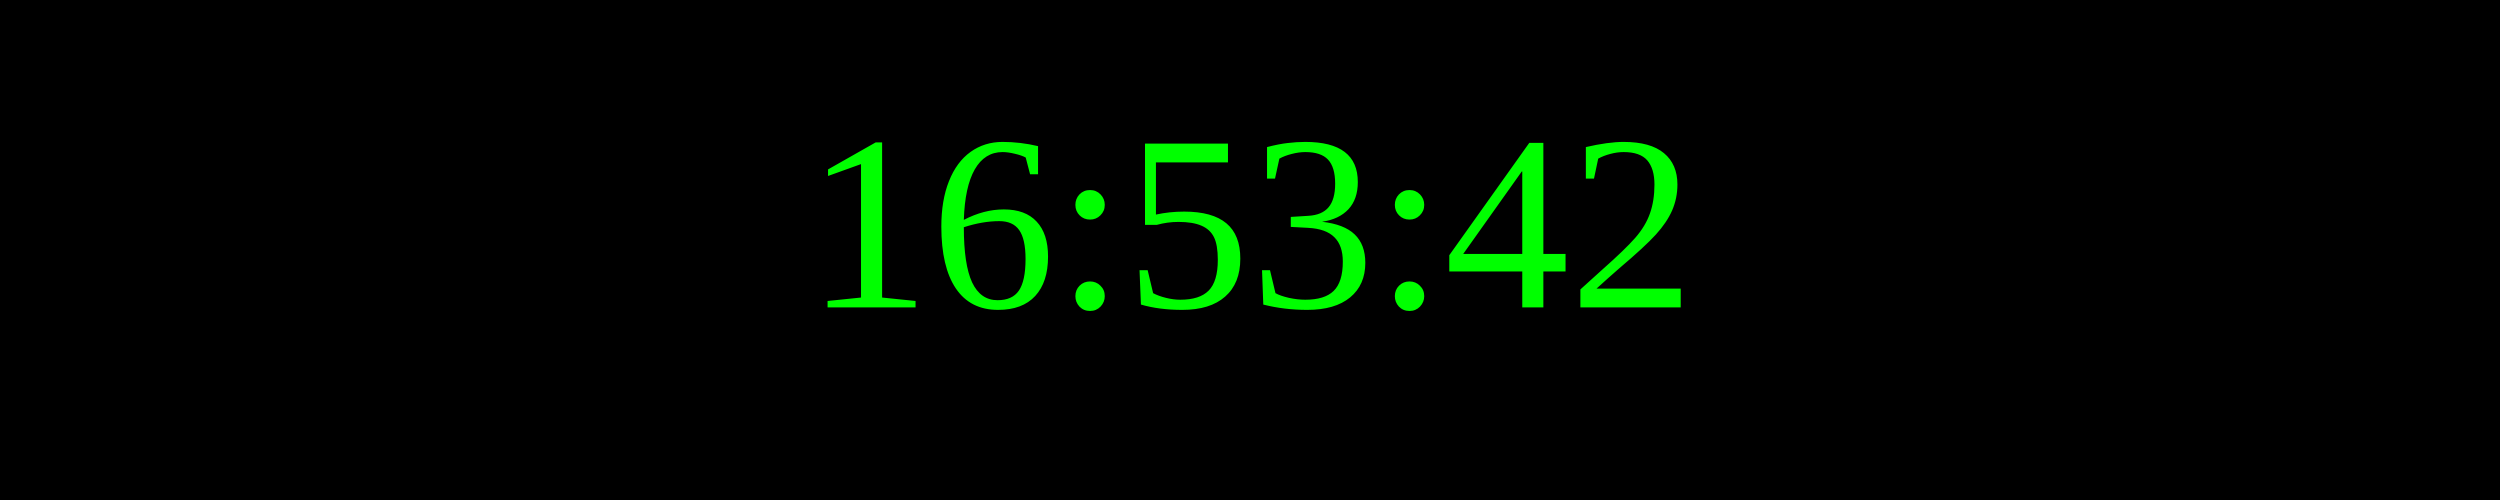
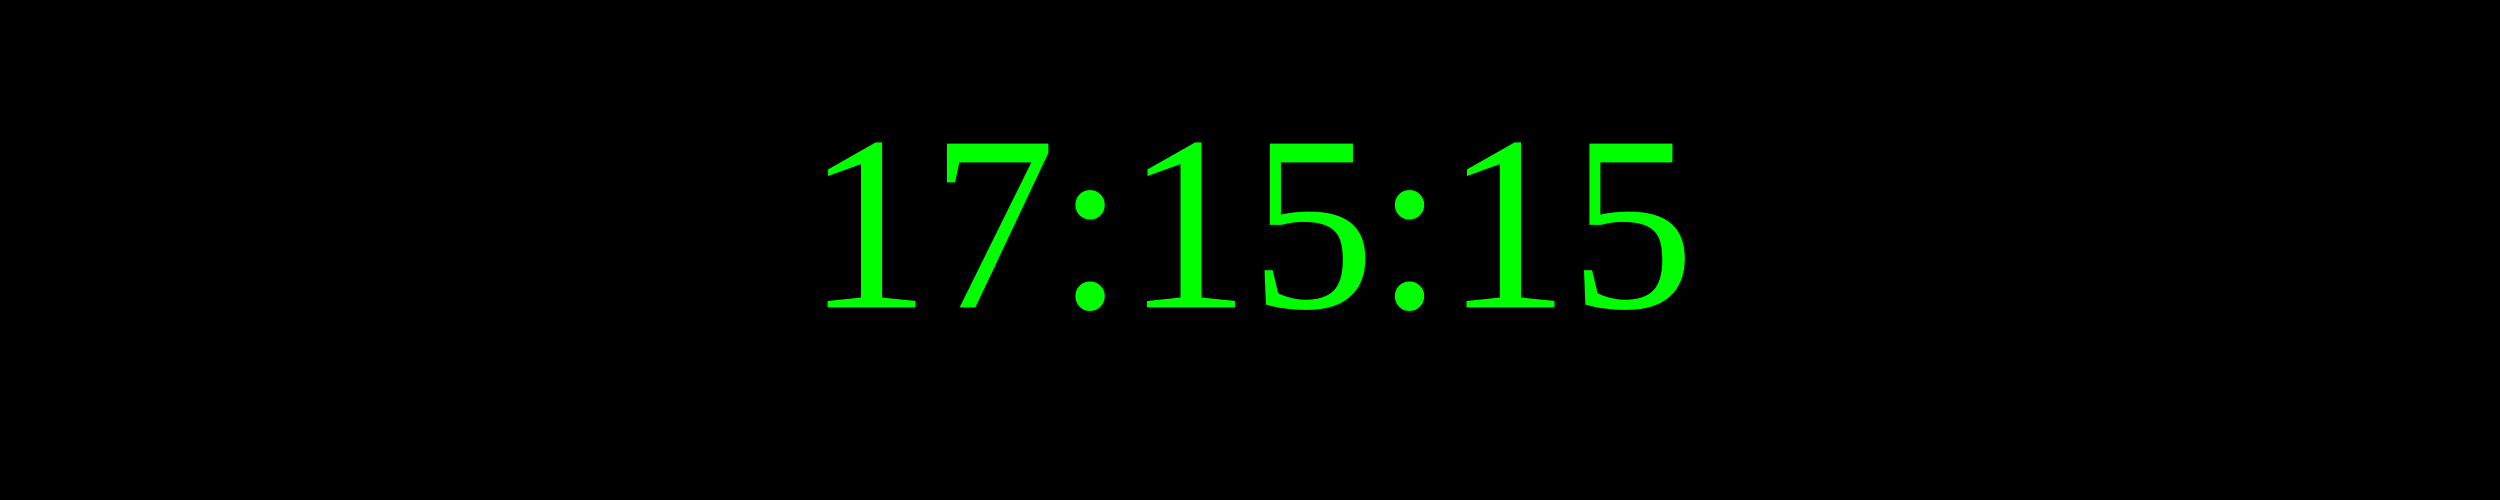
<svg xmlns="http://www.w3.org/2000/svg" width="250" height="50">
  <rect width="100%" height="100%" fill="black" />
  <text x="50%" y="50%" font-size="25" fill="lime" text-anchor="middle" dominant-baseline="middle">
- 16:53:42
+ 17:15:15
</text>
</svg>
